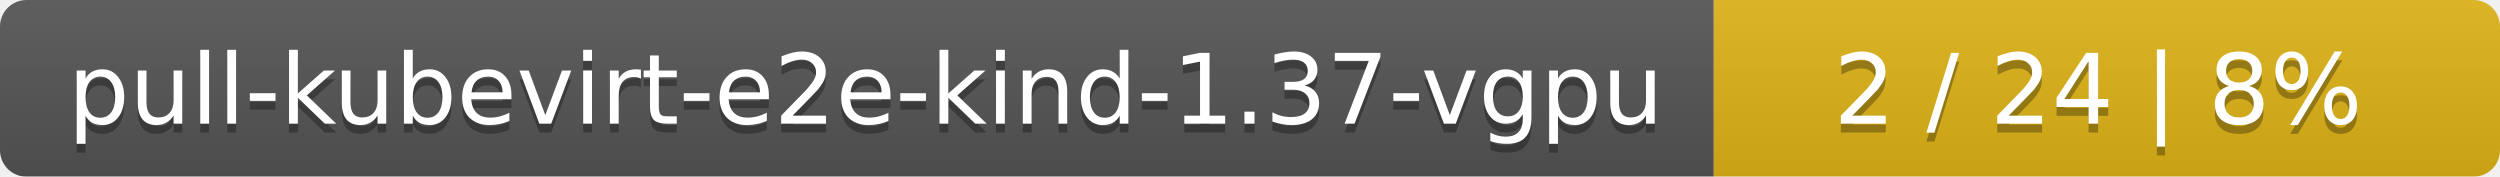
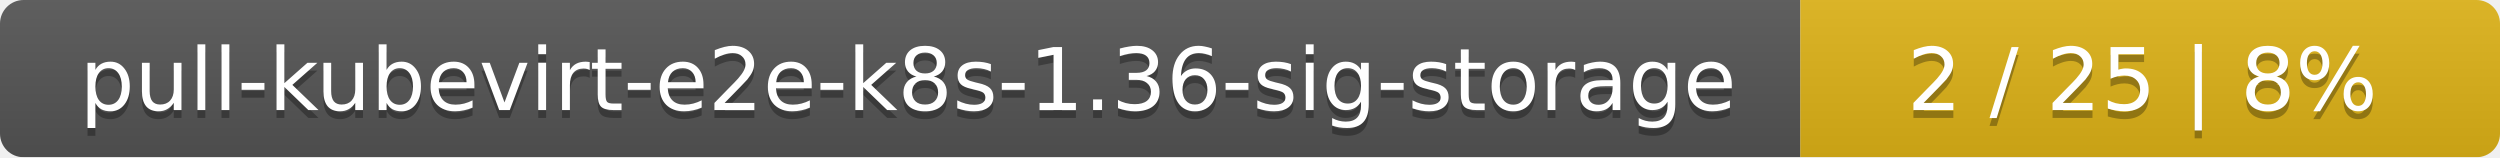
- <svg xmlns="http://www.w3.org/2000/svg" width="283" height="20">
+ <svg xmlns="http://www.w3.org/2000/svg" width="318" height="20">
  <linearGradient id="smooth" x2="0" y2="100%">
    <stop offset="0" stop-color="#bbb" stop-opacity=".1" />
    <stop offset="1" stop-opacity=".1" />
  </linearGradient>
  <mask id="round">
-     <rect width="283" height="20" rx="3" fill="#fff" />
+     <rect width="318" height="20" rx="3" fill="#fff" />
  </mask>
  <g mask="url(#round)">
-     <rect width="194" height="20" fill="#555" />
-     <rect x="194" width="89" height="20" fill="#dfb317" />
-     <rect width="283" height="20" fill="url(#smooth)" />
+     <rect width="229" height="20" fill="#555" />
+     <rect x="229" width="89" height="20" fill="#dfb317" />
+     <rect width="318" height="20" fill="url(#smooth)" />
  </g>
  <g fill="#fff" text-anchor="middle" font-family="DejaVu Sans,Verdana,Geneva,sans-serif" font-size="11">
-     <text x="98" y="15" fill="#010101" fill-opacity=".3">pull-kubevirt-e2e-kind-1.37-vgpu</text>
-     <text x="98" y="14">pull-kubevirt-e2e-kind-1.37-vgpu</text>
-     <text x="237.5" y="15" fill="#010101" fill-opacity=".3">2 / 24    |    8%</text>
-     <text x="237.5" y="14">2 / 24    |    8%</text>
+     <text x="115.5" y="15" fill="#010101" fill-opacity=".3">pull-kubevirt-e2e-k8s-1.36-sig-storage</text>
+     <text x="115.5" y="14">pull-kubevirt-e2e-k8s-1.36-sig-storage</text>
+     <text x="272.5" y="15" fill="#010101" fill-opacity=".3">2 / 25    |    8%</text>
+     <text x="272.5" y="14">2 / 25    |    8%</text>
  </g>
</svg>
